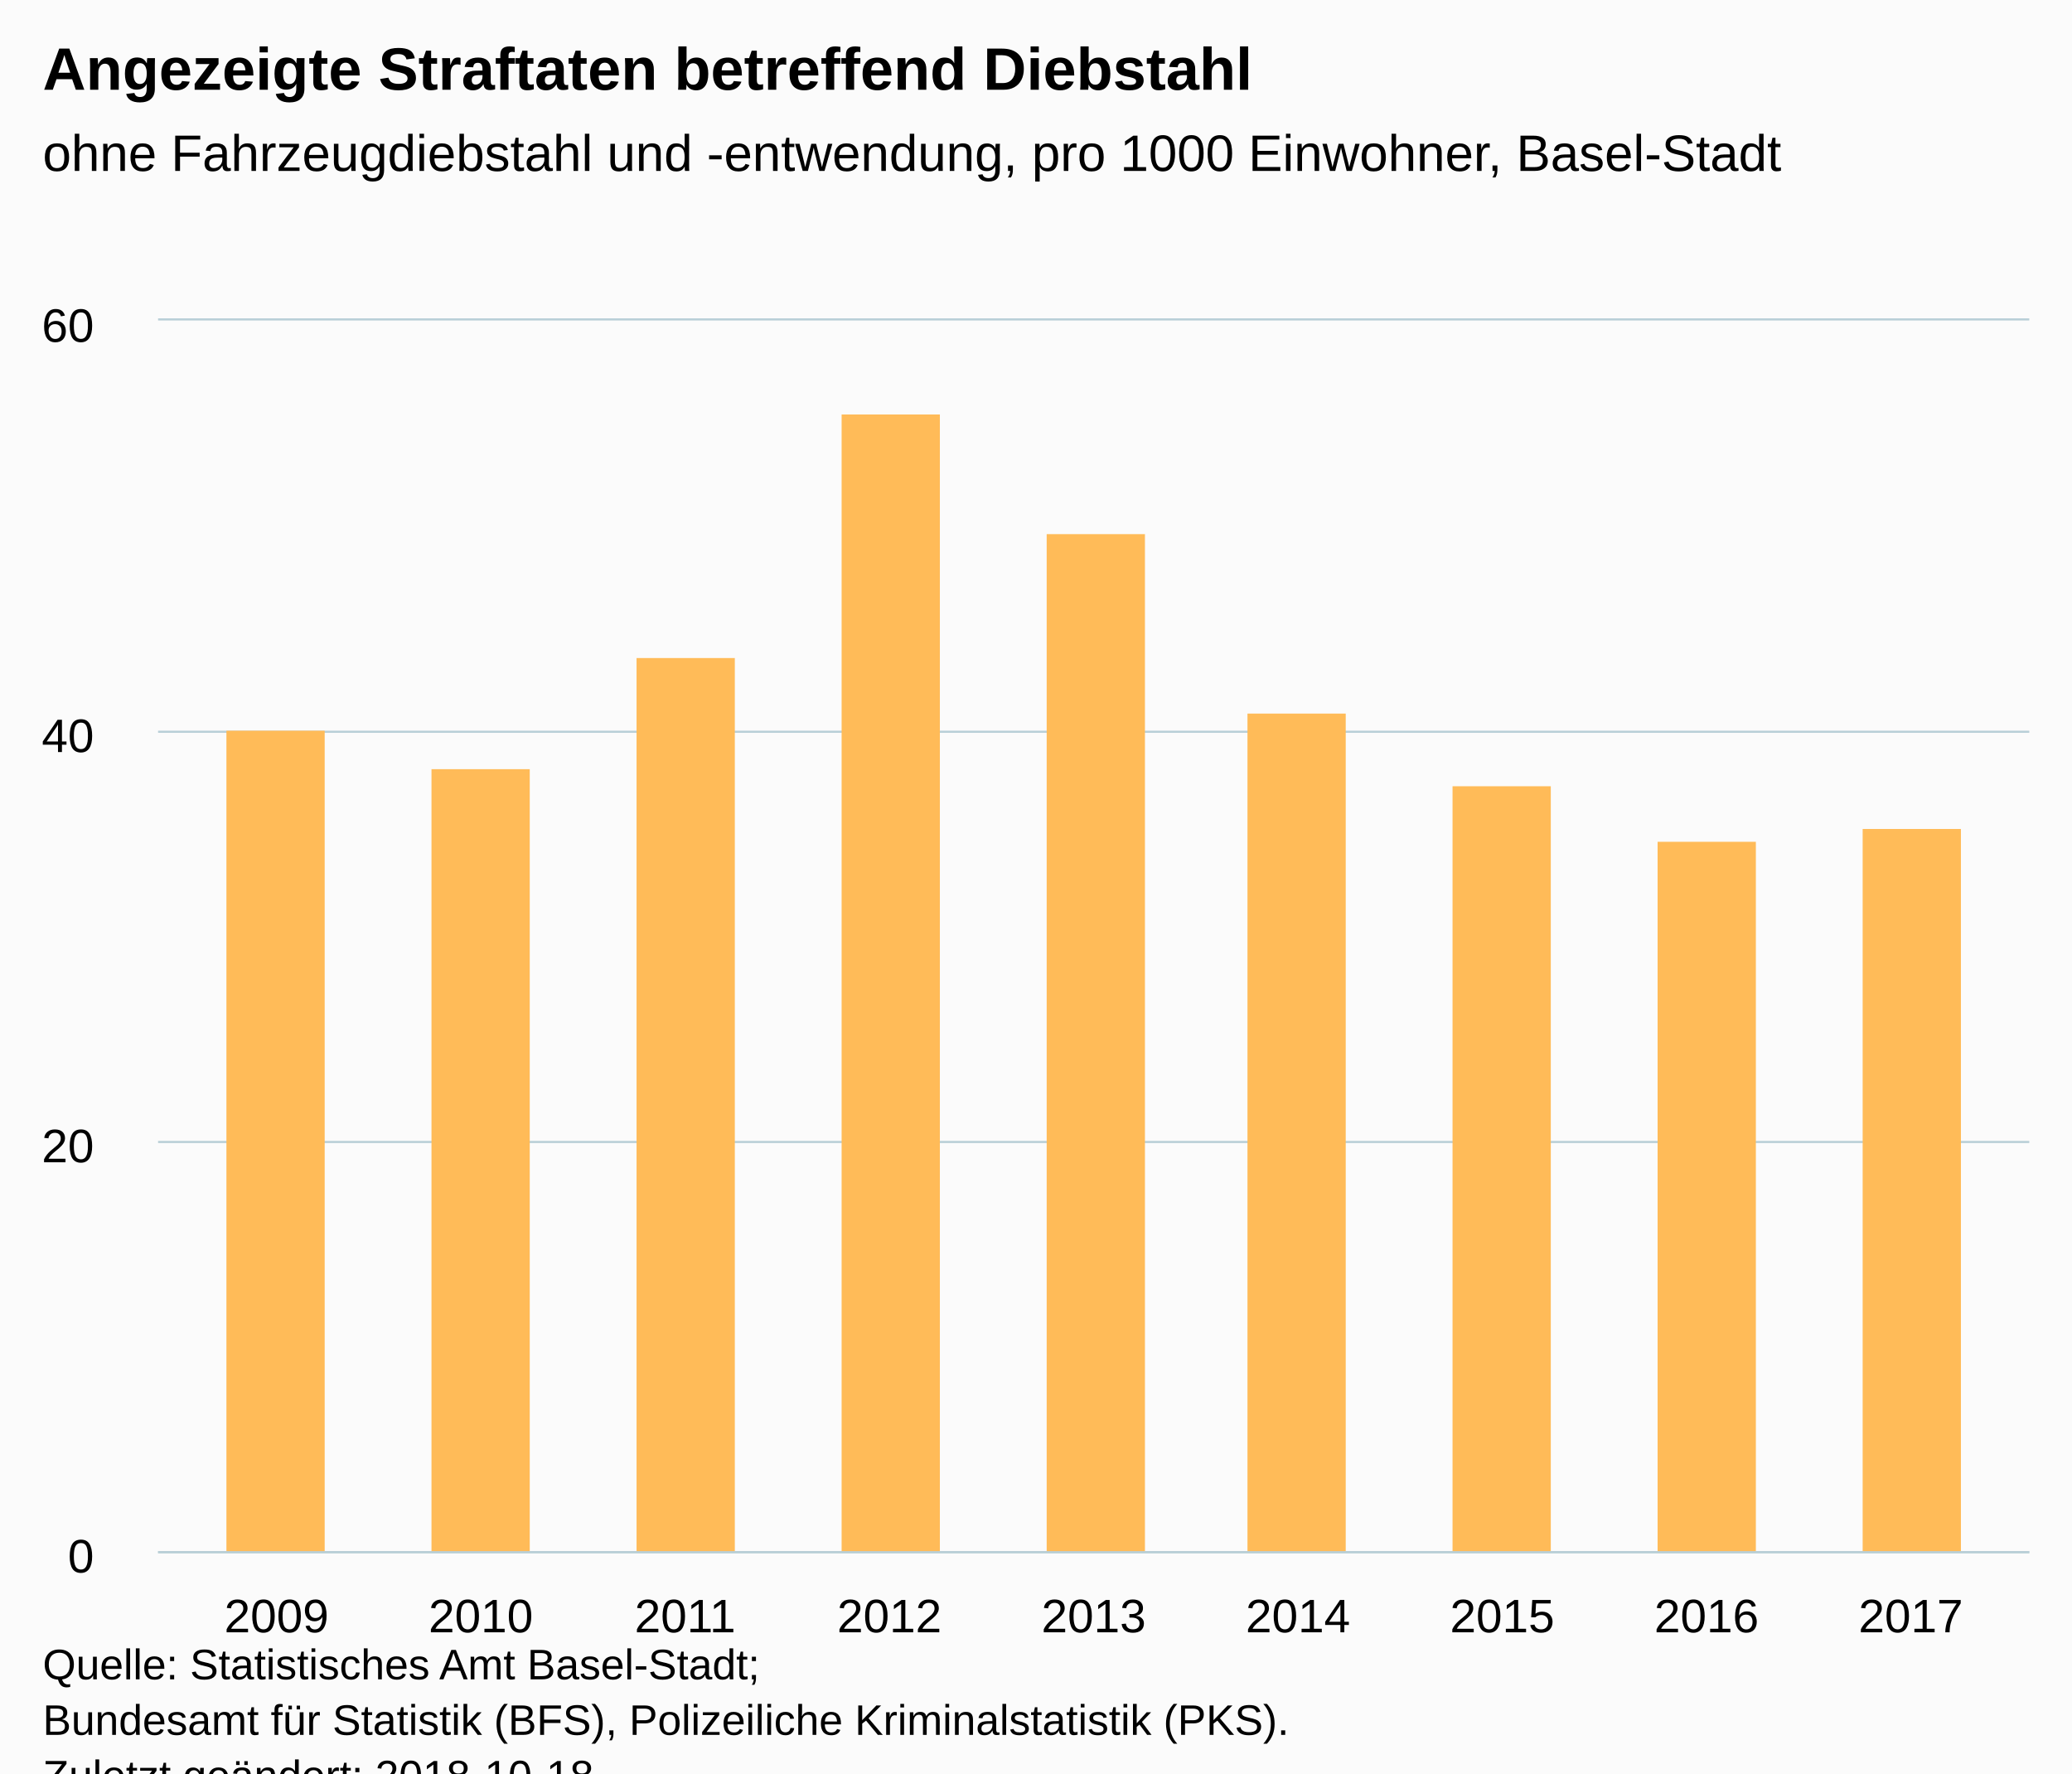
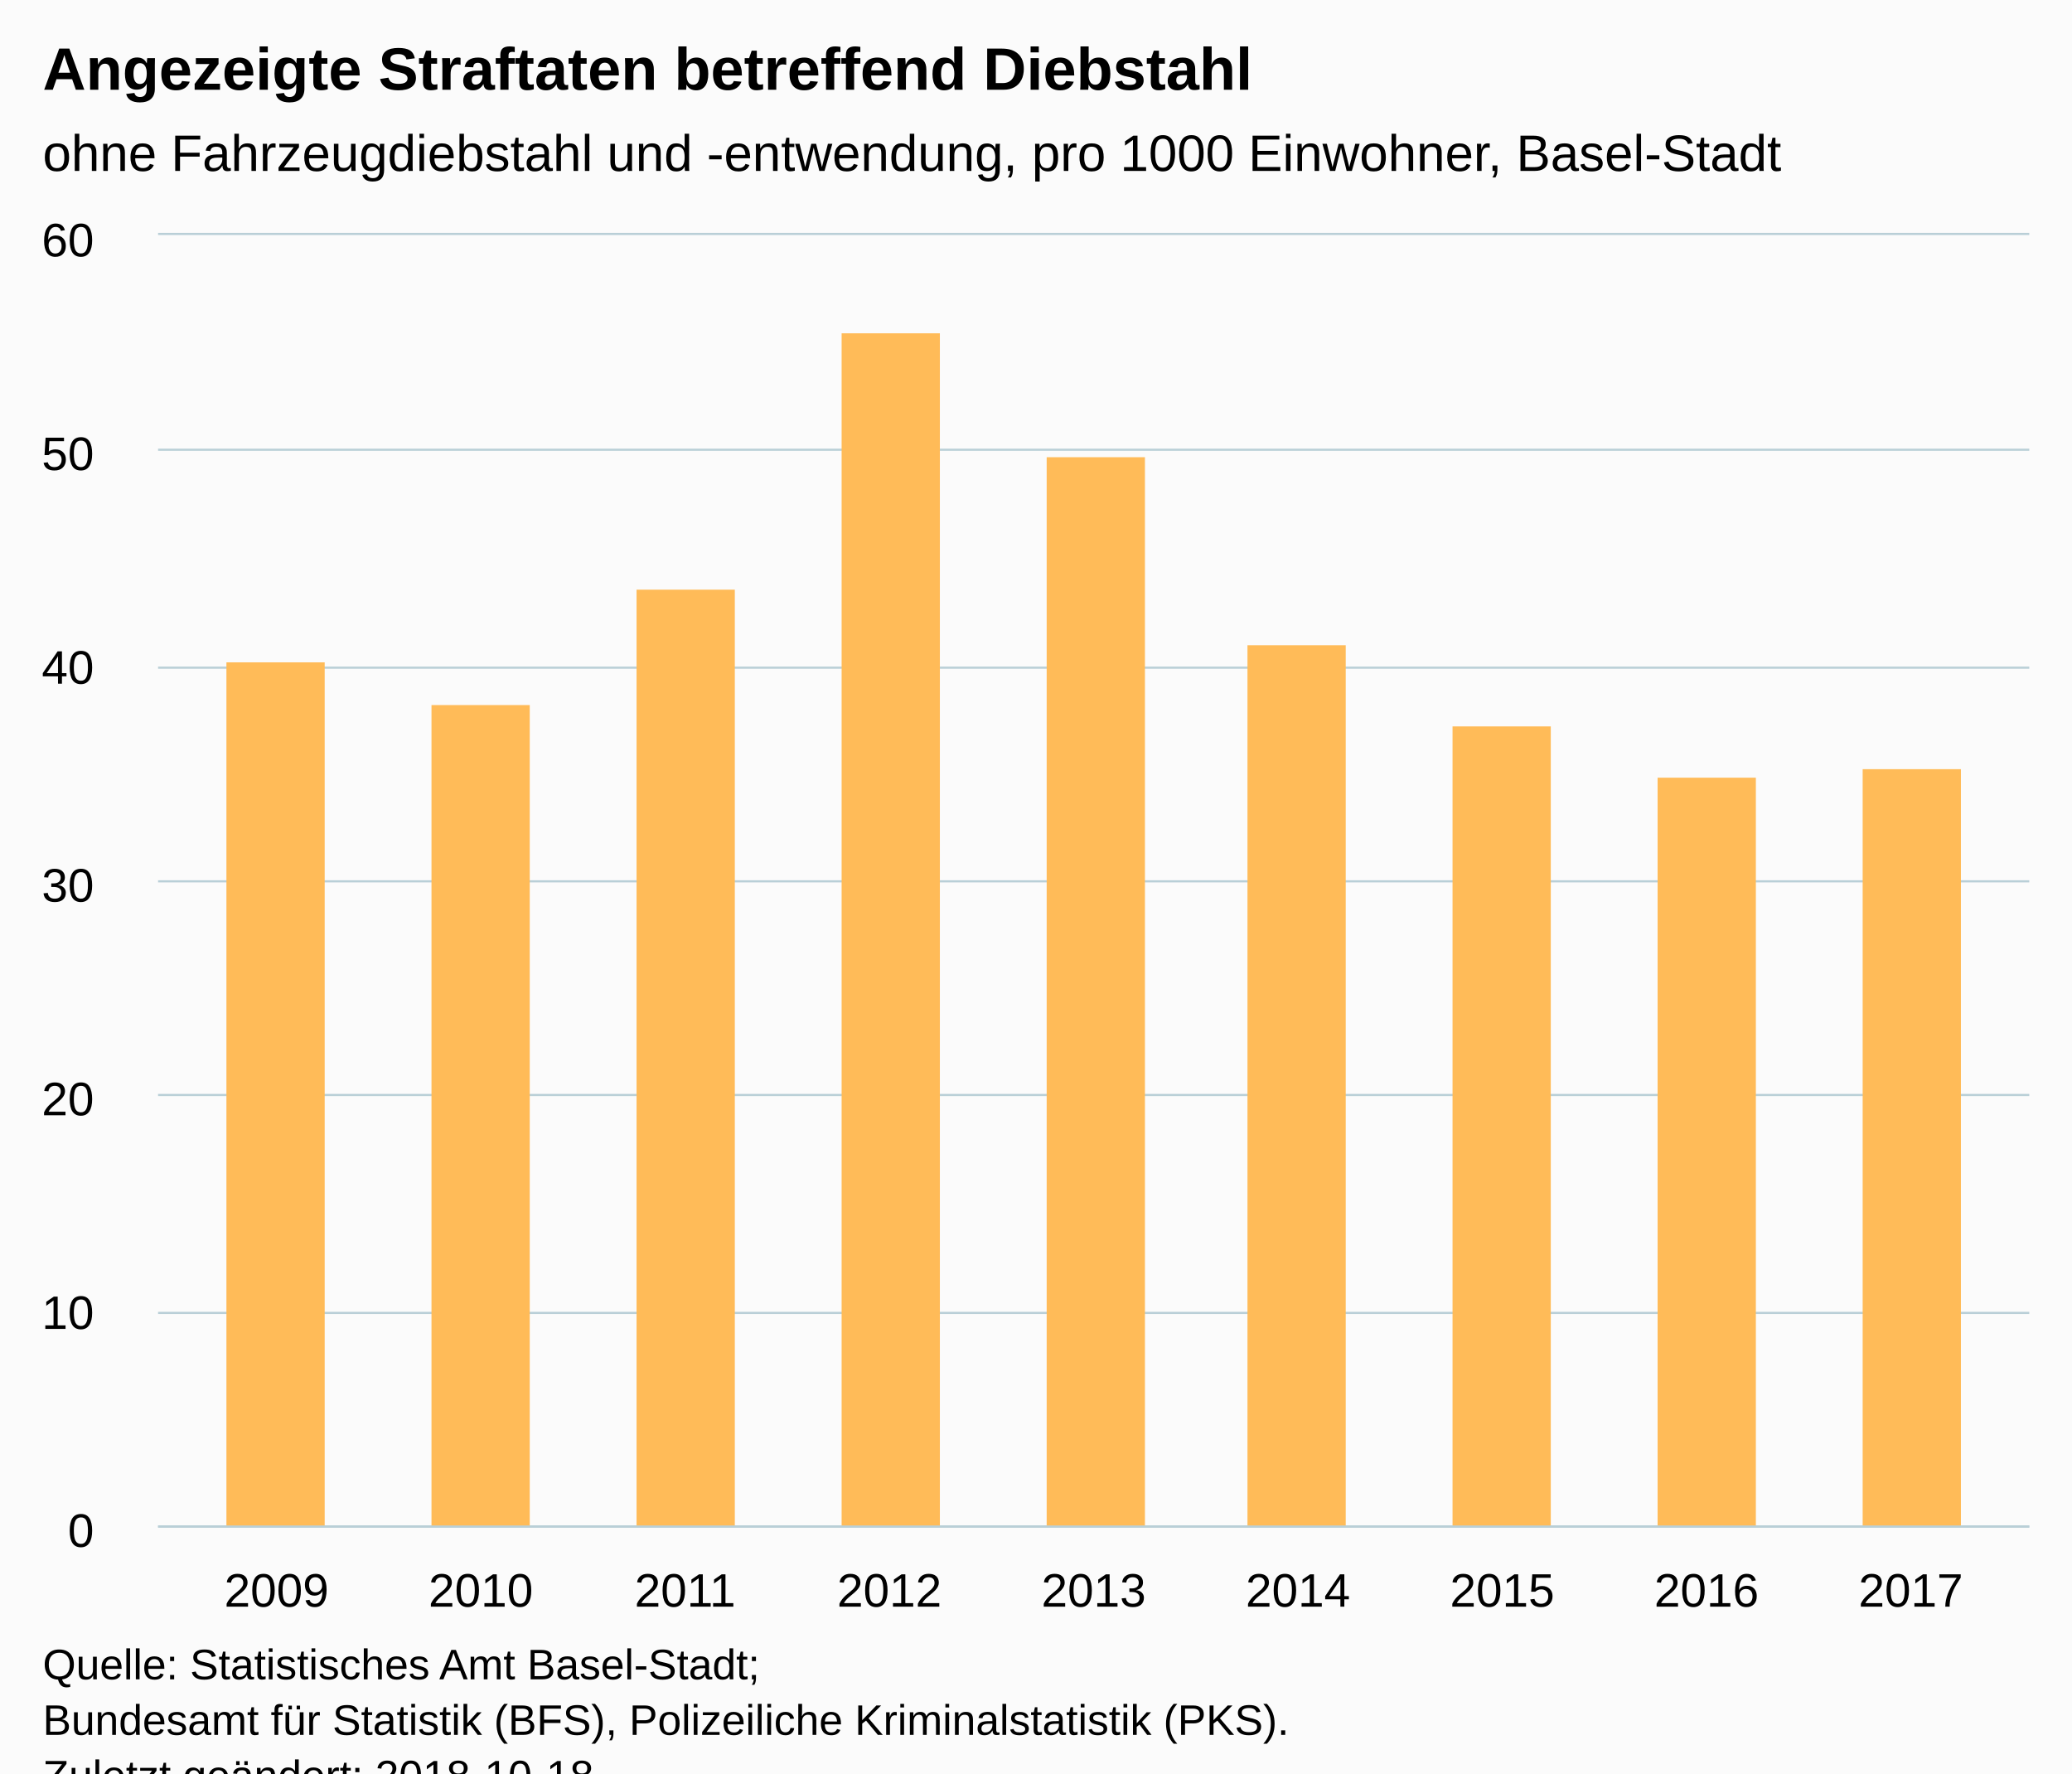
<svg xmlns="http://www.w3.org/2000/svg" version="1.1" class="highcharts-root" style="font-family:Arial;font-size:12px;" viewBox="0 0 485 415">
  <defs>
-     <clipPath id="highcharts-hzhqykt-6">
-       <rect x="0" y="0" width="438" height="288" fill="none" />
+     <clipPath id="highcharts-18gjfcz-6">
+       <rect x="0" y="0" width="438" height="302" fill="none" />
    </clipPath>
-     <clipPath id="highcharts-hzhqykt-7">
-       <rect x="0" y="0" width="438" height="288" fill="none" />
+     <clipPath id="highcharts-18gjfcz-7">
+       <rect x="0" y="0" width="438" height="302" fill="none" />
    </clipPath>
  </defs>
  <rect fill="#fbfbfb" class="highcharts-background" x="0" y="0" width="485" height="428" rx="0" ry="0" />
-   <rect fill="none" class="highcharts-plot-background" x="37" y="75" width="438" height="288" />
+   <rect fill="none" class="highcharts-plot-background" x="37" y="55" width="438" height="302" />
  <g class="highcharts-pane-group" data-z-index="0" />
  <g class="highcharts-grid highcharts-xaxis-grid " data-z-index="1">
-     <path fill="none" data-z-index="1" class="highcharts-grid-line" d="M 64.5 75 L 64.5 363" opacity="1" />
-     <path fill="none" data-z-index="1" class="highcharts-grid-line" d="M 112.5 75 L 112.5 363" opacity="1" />
-     <path fill="none" data-z-index="1" class="highcharts-grid-line" d="M 159.5 75 L 159.5 363" opacity="1" />
-     <path fill="none" data-z-index="1" class="highcharts-grid-line" d="M 207.5 75 L 207.5 363" opacity="1" />
-     <path fill="none" data-z-index="1" class="highcharts-grid-line" d="M 255.5 75 L 255.5 363" opacity="1" />
-     <path fill="none" data-z-index="1" class="highcharts-grid-line" d="M 303.5 75 L 303.5 363" opacity="1" />
-     <path fill="none" data-z-index="1" class="highcharts-grid-line" d="M 351.5 75 L 351.5 363" opacity="1" />
-     <path fill="none" data-z-index="1" class="highcharts-grid-line" d="M 398.5 75 L 398.5 363" opacity="1" />
-     <path fill="none" data-z-index="1" class="highcharts-grid-line" d="M 446.5 75 L 446.5 363" opacity="1" />
+     <path fill="none" data-z-index="1" class="highcharts-grid-line" d="M 64.5 55 L 64.5 357" opacity="1" />
+     <path fill="none" data-z-index="1" class="highcharts-grid-line" d="M 112.5 55 L 112.5 357" opacity="1" />
+     <path fill="none" data-z-index="1" class="highcharts-grid-line" d="M 159.5 55 L 159.5 357" opacity="1" />
+     <path fill="none" data-z-index="1" class="highcharts-grid-line" d="M 207.5 55 L 207.5 357" opacity="1" />
+     <path fill="none" data-z-index="1" class="highcharts-grid-line" d="M 255.5 55 L 255.5 357" opacity="1" />
+     <path fill="none" data-z-index="1" class="highcharts-grid-line" d="M 303.5 55 L 303.5 357" opacity="1" />
+     <path fill="none" data-z-index="1" class="highcharts-grid-line" d="M 351.5 55 L 351.5 357" opacity="1" />
+     <path fill="none" data-z-index="1" class="highcharts-grid-line" d="M 398.5 55 L 398.5 357" opacity="1" />
+     <path fill="none" data-z-index="1" class="highcharts-grid-line" d="M 446.5 55 L 446.5 357" opacity="1" />
  </g>
  <g class="highcharts-grid highcharts-yaxis-grid " data-z-index="1">
-     <path fill="none" stroke="#B9CFD7" stroke-width="0.5" data-z-index="1" class="highcharts-grid-line" d="M 37 363.25 L 475 363.25" opacity="1" />
-     <path fill="none" stroke="#B9CFD7" stroke-width="0.5" data-z-index="1" class="highcharts-grid-line" d="M 37 267.25 L 475 267.25" opacity="1" />
-     <path fill="none" stroke="#B9CFD7" stroke-width="0.5" data-z-index="1" class="highcharts-grid-line" d="M 37 171.25 L 475 171.25" opacity="1" />
-     <path fill="none" stroke="#B9CFD7" stroke-width="0.5" data-z-index="1" class="highcharts-grid-line" d="M 37 74.75 L 475 74.75" opacity="1" />
+     <path fill="none" stroke="#B9CFD7" stroke-width="0.5" data-z-index="1" class="highcharts-grid-line" d="M 37 357.25 L 475 357.25" opacity="1" />
+     <path fill="none" stroke="#B9CFD7" stroke-width="0.5" data-z-index="1" class="highcharts-grid-line" d="M 37 307.25 L 475 307.25" opacity="1" />
+     <path fill="none" stroke="#B9CFD7" stroke-width="0.5" data-z-index="1" class="highcharts-grid-line" d="M 37 256.25 L 475 256.25" opacity="1" />
+     <path fill="none" stroke="#B9CFD7" stroke-width="0.5" data-z-index="1" class="highcharts-grid-line" d="M 37 206.25 L 475 206.25" opacity="1" />
+     <path fill="none" stroke="#B9CFD7" stroke-width="0.5" data-z-index="1" class="highcharts-grid-line" d="M 37 156.25 L 475 156.25" opacity="1" />
+     <path fill="none" stroke="#B9CFD7" stroke-width="0.5" data-z-index="1" class="highcharts-grid-line" d="M 37 105.25 L 475 105.25" opacity="1" />
+     <path fill="none" stroke="#B9CFD7" stroke-width="0.5" data-z-index="1" class="highcharts-grid-line" d="M 37 54.75 L 475 54.75" opacity="1" />
  </g>
-   <rect fill="none" class="highcharts-plot-border" data-z-index="1" x="37" y="75" width="438" height="288" />
+   <rect fill="none" class="highcharts-plot-border" data-z-index="1" x="37" y="55" width="438" height="302" />
  <g class="highcharts-axis highcharts-xaxis " data-z-index="2">
-     <path fill="none" class="highcharts-axis-line" stroke="#B9CFD7" stroke-width="0.5" data-z-index="7" d="M 37 363.25 L 475 363.25" />
+     <path fill="none" class="highcharts-axis-line" stroke="#B9CFD7" stroke-width="0.5" data-z-index="7" d="M 37 357.25 L 475 357.25" />
  </g>
  <g class="highcharts-axis highcharts-yaxis " data-z-index="2">
-     <path fill="none" class="highcharts-axis-line" data-z-index="7" d="M 37 75 L 37 363" />
+     <path fill="none" class="highcharts-axis-line" data-z-index="7" d="M 37 55 L 37 357" />
  </g>
  <g class="highcharts-series-group" data-z-index="3">
-     <g data-z-index="0.1" class="highcharts-series highcharts-series-0 highcharts-column-series " transform="translate(37,75) scale(1 1)" clip-path="url(#highcharts-hzhqykt-7)">
-       <rect x="16" y="96" width="23" height="193" fill="#FFBB58" class="highcharts-point" />
-       <rect x="64" y="105" width="23" height="184" fill="#FFBB58" class="highcharts-point" />
-       <rect x="112" y="79" width="23" height="210" fill="#FFBB58" class="highcharts-point" />
-       <rect x="160" y="22" width="23" height="267" fill="#FFBB58" class="highcharts-point" />
-       <rect x="208" y="50" width="23" height="239" fill="#FFBB58" class="highcharts-point" />
-       <rect x="255" y="92" width="23" height="197" fill="#FFBB58" class="highcharts-point" />
-       <rect x="303" y="109" width="23" height="180" fill="#FFBB58" class="highcharts-point" />
-       <rect x="351" y="122" width="23" height="167" fill="#FFBB58" class="highcharts-point" />
-       <rect x="399" y="119" width="23" height="170" fill="#FFBB58" class="highcharts-point" />
+     <g data-z-index="0.1" class="highcharts-series highcharts-series-0 highcharts-column-series " transform="translate(37,55) scale(1 1)" clip-path="url(#highcharts-18gjfcz-7)">
+       <rect x="16" y="100" width="23" height="203" fill="#FFBB58" class="highcharts-point" />
+       <rect x="64" y="110" width="23" height="193" fill="#FFBB58" class="highcharts-point" />
+       <rect x="112" y="83" width="23" height="220" fill="#FFBB58" class="highcharts-point" />
+       <rect x="160" y="23" width="23" height="280" fill="#FFBB58" class="highcharts-point" />
+       <rect x="208" y="52" width="23" height="251" fill="#FFBB58" class="highcharts-point" />
+       <rect x="255" y="96" width="23" height="207" fill="#FFBB58" class="highcharts-point" />
+       <rect x="303" y="115" width="23" height="188" fill="#FFBB58" class="highcharts-point" />
+       <rect x="351" y="127" width="23" height="176" fill="#FFBB58" class="highcharts-point" />
+       <rect x="399" y="125" width="23" height="178" fill="#FFBB58" class="highcharts-point" />
    </g>
-     <g data-z-index="0.1" class="highcharts-markers highcharts-series-0 highcharts-column-series " transform="translate(37,75) scale(1 1)" clip-path="none" />
+     <g data-z-index="0.1" class="highcharts-markers highcharts-series-0 highcharts-column-series " transform="translate(37,55) scale(1 1)" clip-path="none" />
  </g>
  <text x="10" text-anchor="start" class="highcharts-title" data-z-index="4" style="color:#000000;font-size:14px;font-weight:bold;fill:#000000;" y="21">
    <tspan>Angezeigte Straftaten betreffend Diebstahl</tspan>
  </text>
  <text x="10" text-anchor="start" class="highcharts-subtitle" data-z-index="4" style="color:#000000;font-size:12px;font-weight:normal;font-family:Arial;fill:#000000;" y="40">
    <tspan>ohne Fahrzeugdiebstahl und -entwendung, pro 1000 Einwohner, Basel-Stadt</tspan>
  </text>
  <g class="highcharts-axis-labels highcharts-xaxis-labels " data-z-index="7">
-     <text x="64.734" style="color:#000000;cursor:default;font-size:11px;fill:#000000;" text-anchor="middle" transform="translate(0,0)" y="382" opacity="1">2009</text>
-     <text x="112.55" style="color:#000000;cursor:default;font-size:11px;fill:#000000;" text-anchor="middle" transform="translate(0,0)" y="382" opacity="1">2010</text>
-     <text x="160.367" style="color:#000000;cursor:default;font-size:11px;fill:#000000;" text-anchor="middle" transform="translate(0,0)" y="382" opacity="1">2011</text>
-     <text x="208.183" style="color:#000000;cursor:default;font-size:11px;fill:#000000;" text-anchor="middle" transform="translate(0,0)" y="382" opacity="1">2012</text>
-     <text x="256" style="color:#000000;cursor:default;font-size:11px;fill:#000000;" text-anchor="middle" transform="translate(0,0)" y="382" opacity="1">2013</text>
-     <text x="303.817" style="color:#000000;cursor:default;font-size:11px;fill:#000000;" text-anchor="middle" transform="translate(0,0)" y="382" opacity="1">2014</text>
-     <text x="351.633" style="color:#000000;cursor:default;font-size:11px;fill:#000000;" text-anchor="middle" transform="translate(0,0)" y="382" opacity="1">2015</text>
-     <text x="399.45" style="color:#000000;cursor:default;font-size:11px;fill:#000000;" text-anchor="middle" transform="translate(0,0)" y="382" opacity="1">2016</text>
-     <text x="447.266" style="color:#000000;cursor:default;font-size:11px;fill:#000000;" text-anchor="middle" transform="translate(0,0)" y="382" opacity="1">2017</text>
+     <text x="64.734" style="color:#000000;cursor:default;font-size:11px;fill:#000000;" text-anchor="middle" transform="translate(0,0)" y="376" opacity="1">2009</text>
+     <text x="112.55" style="color:#000000;cursor:default;font-size:11px;fill:#000000;" text-anchor="middle" transform="translate(0,0)" y="376" opacity="1">2010</text>
+     <text x="160.367" style="color:#000000;cursor:default;font-size:11px;fill:#000000;" text-anchor="middle" transform="translate(0,0)" y="376" opacity="1">2011</text>
+     <text x="208.183" style="color:#000000;cursor:default;font-size:11px;fill:#000000;" text-anchor="middle" transform="translate(0,0)" y="376" opacity="1">2012</text>
+     <text x="256" style="color:#000000;cursor:default;font-size:11px;fill:#000000;" text-anchor="middle" transform="translate(0,0)" y="376" opacity="1">2013</text>
+     <text x="303.817" style="color:#000000;cursor:default;font-size:11px;fill:#000000;" text-anchor="middle" transform="translate(0,0)" y="376" opacity="1">2014</text>
+     <text x="351.633" style="color:#000000;cursor:default;font-size:11px;fill:#000000;" text-anchor="middle" transform="translate(0,0)" y="376" opacity="1">2015</text>
+     <text x="399.45" style="color:#000000;cursor:default;font-size:11px;fill:#000000;" text-anchor="middle" transform="translate(0,0)" y="376" opacity="1">2016</text>
+     <text x="447.266" style="color:#000000;cursor:default;font-size:11px;fill:#000000;" text-anchor="middle" transform="translate(0,0)" y="376" opacity="1">2017</text>
  </g>
  <g class="highcharts-axis-labels highcharts-yaxis-labels " data-z-index="7">
-     <text x="22" style="color:#000000;cursor:default;font-size:11px;fill:#000000;" text-anchor="end" transform="translate(0,0)" y="368" opacity="1">0</text>
-     <text x="22" style="color:#000000;cursor:default;font-size:11px;fill:#000000;" text-anchor="end" transform="translate(0,0)" y="272" opacity="1">20</text>
-     <text x="22" style="color:#000000;cursor:default;font-size:11px;fill:#000000;" text-anchor="end" transform="translate(0,0)" y="176" opacity="1">40</text>
-     <text x="22" style="color:#000000;cursor:default;font-size:11px;fill:#000000;" text-anchor="end" transform="translate(0,0)" y="80" opacity="1">60</text>
+     <text x="22" style="color:#000000;cursor:default;font-size:11px;fill:#000000;" text-anchor="end" transform="translate(0,0)" y="362" opacity="1">0</text>
+     <text x="22" style="color:#000000;cursor:default;font-size:11px;fill:#000000;" text-anchor="end" transform="translate(0,0)" y="311" opacity="1">10</text>
+     <text x="22" style="color:#000000;cursor:default;font-size:11px;fill:#000000;" text-anchor="end" transform="translate(0,0)" y="261" opacity="1">20</text>
+     <text x="22" style="color:#000000;cursor:default;font-size:11px;fill:#000000;" text-anchor="end" transform="translate(0,0)" y="211" opacity="1">30</text>
+     <text x="22" style="color:#000000;cursor:default;font-size:11px;fill:#000000;" text-anchor="end" transform="translate(0,0)" y="160" opacity="1">40</text>
+     <text x="22" style="color:#000000;cursor:default;font-size:11px;fill:#000000;" text-anchor="end" transform="translate(0,0)" y="110" opacity="1">50</text>
+     <text x="22" style="color:#000000;cursor:default;font-size:11px;fill:#000000;" text-anchor="end" transform="translate(0,0)" y="60" opacity="1">60</text>
  </g>
  <text x="10" class="highcharts-credits" text-anchor="start" data-z-index="8" style="cursor:default;color:#000000;font-size:10px;fill:#000000;" y="393">
    <tspan>Quelle: Statistisches Amt Basel-Stadt;</tspan>
    <tspan x="10" dy="13">Bundesamt für Statistik (BFS), Polizeiliche Kriminalstatistik (PKS).</tspan>
    <tspan x="10" dy="13">Zuletzt geändert: 2018-10-18</tspan>
  </text>
</svg>
